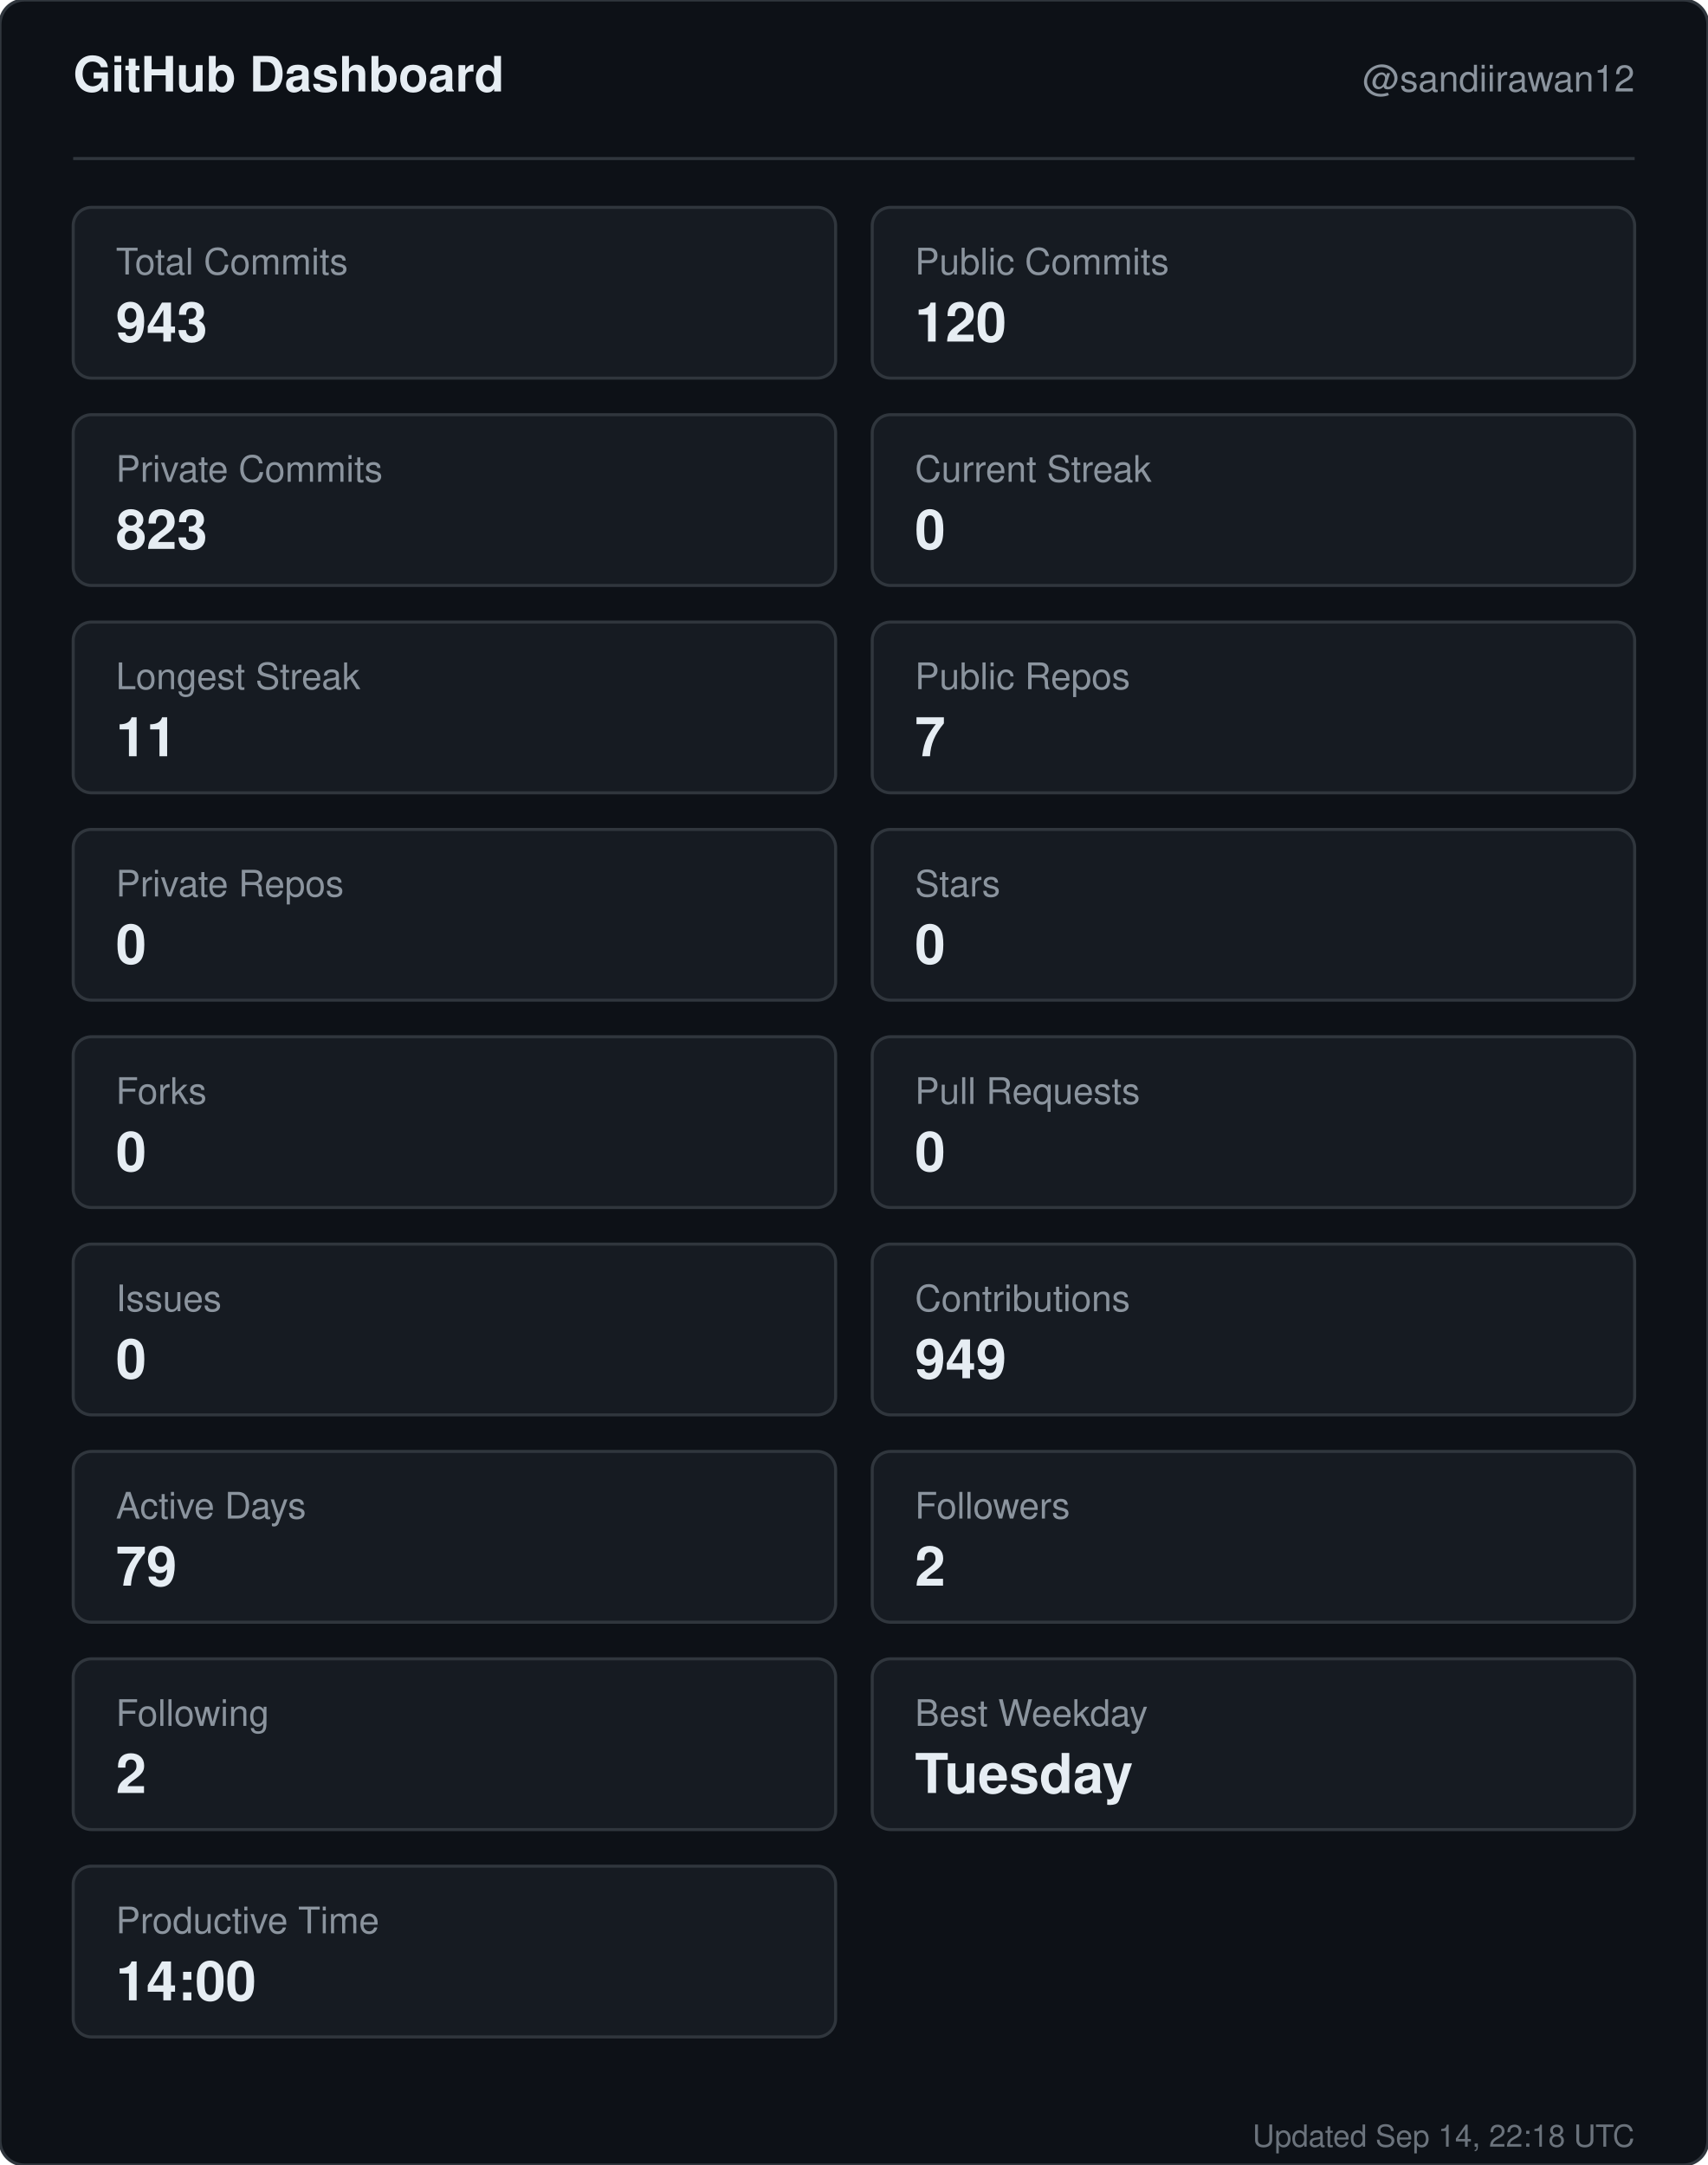
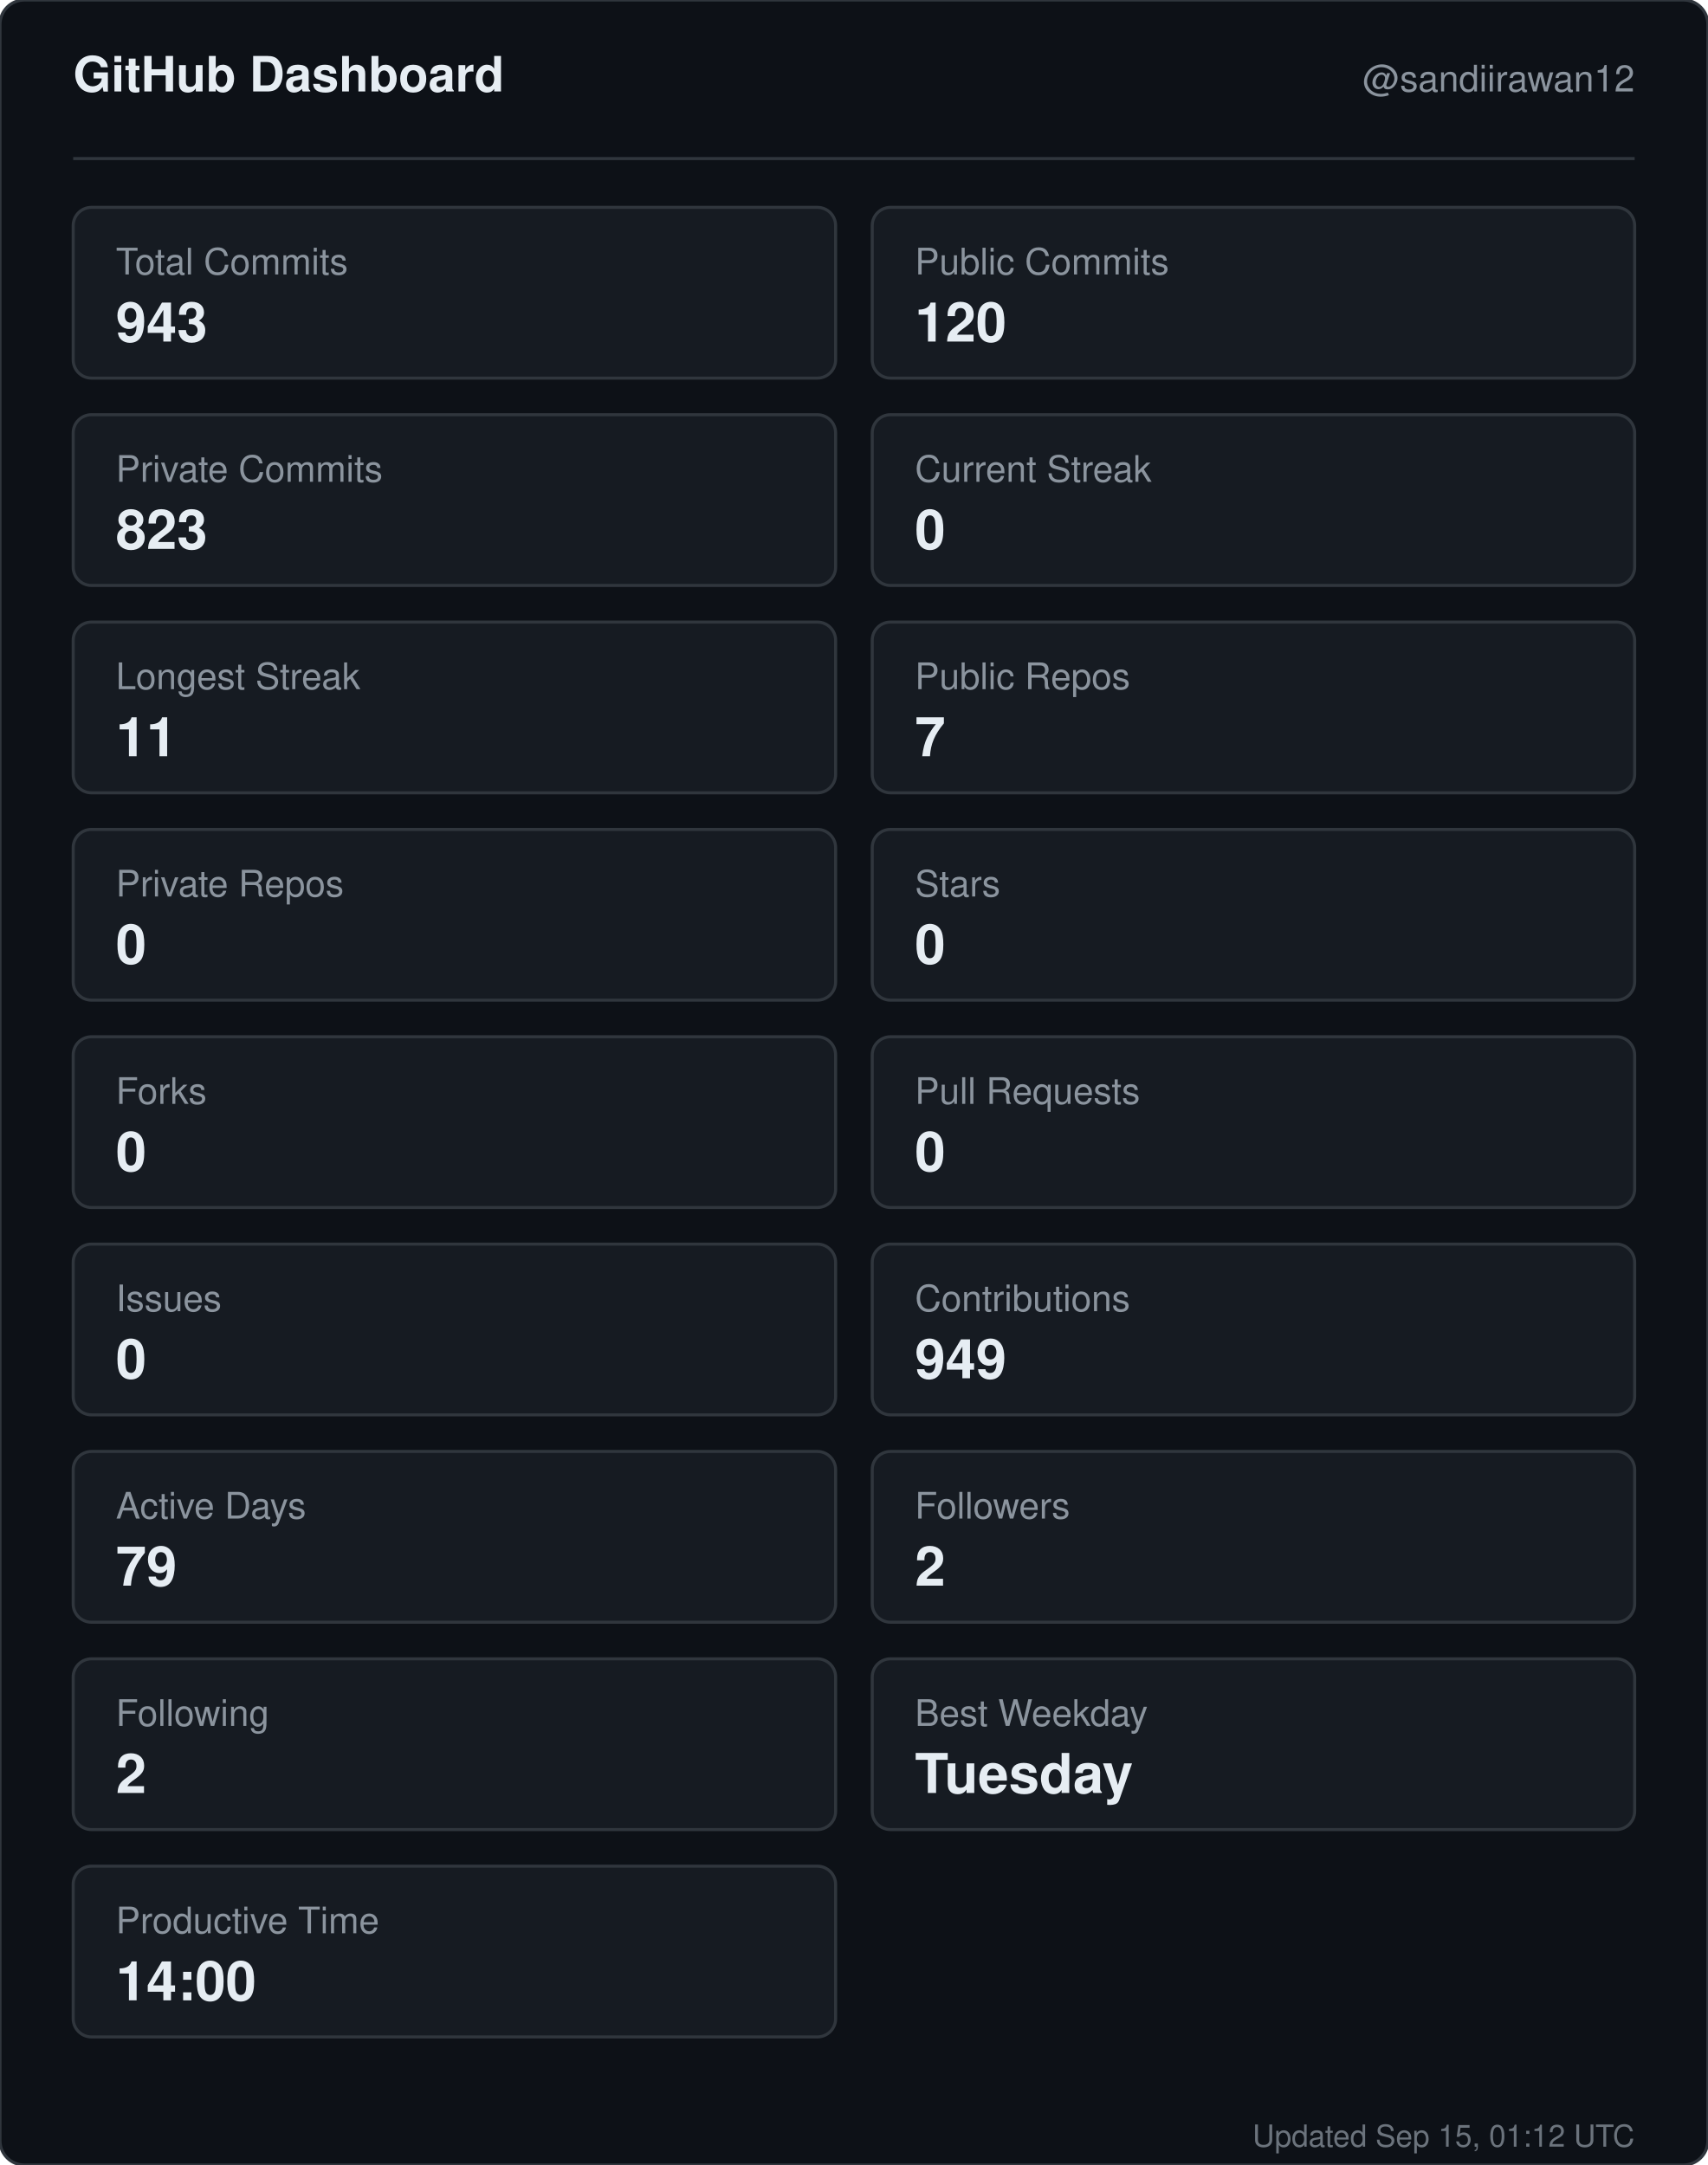
<svg xmlns="http://www.w3.org/2000/svg" width="560" height="710" viewBox="0 0 560 710" role="img" aria-label="GitHub dashboard for sandiirawan12">
  <rect width="560" height="710" rx="8" fill="#0d1117" stroke="#30363d" />
  <g font-family="-apple-system, BlinkMacSystemFont, Segoe UI, Helvetica, Arial, sans-serif">
    <text x="24" y="30" fill="#e6edf3" font-size="16" font-weight="700">GitHub Dashboard</text>
    <text x="536" y="30" fill="#8b949e" font-size="12" text-anchor="end">@sandiirawan12</text>
    <line x1="24" y1="52" x2="536" y2="52" stroke="#30363d" />
    <rect x="24" y="68" width="250" height="56" rx="6" fill="#161b22" stroke="#30363d" />
    <text x="38" y="90" fill="#8b949e" font-size="12">Total Commits</text>
    <text x="38" y="112" fill="#e6edf3" font-size="18" font-weight="700">943</text>
    <rect x="286" y="68" width="250" height="56" rx="6" fill="#161b22" stroke="#30363d" />
    <text x="300" y="90" fill="#8b949e" font-size="12">Public Commits</text>
    <text x="300" y="112" fill="#e6edf3" font-size="18" font-weight="700">120</text>
    <rect x="24" y="136" width="250" height="56" rx="6" fill="#161b22" stroke="#30363d" />
    <text x="38" y="158" fill="#8b949e" font-size="12">Private Commits</text>
    <text x="38" y="180" fill="#e6edf3" font-size="18" font-weight="700">823</text>
    <rect x="286" y="136" width="250" height="56" rx="6" fill="#161b22" stroke="#30363d" />
    <text x="300" y="158" fill="#8b949e" font-size="12">Current Streak</text>
    <text x="300" y="180" fill="#e6edf3" font-size="18" font-weight="700">0</text>
    <rect x="24" y="204" width="250" height="56" rx="6" fill="#161b22" stroke="#30363d" />
    <text x="38" y="226" fill="#8b949e" font-size="12">Longest Streak</text>
    <text x="38" y="248" fill="#e6edf3" font-size="18" font-weight="700">11</text>
    <rect x="286" y="204" width="250" height="56" rx="6" fill="#161b22" stroke="#30363d" />
    <text x="300" y="226" fill="#8b949e" font-size="12">Public Repos</text>
    <text x="300" y="248" fill="#e6edf3" font-size="18" font-weight="700">7</text>
    <rect x="24" y="272" width="250" height="56" rx="6" fill="#161b22" stroke="#30363d" />
    <text x="38" y="294" fill="#8b949e" font-size="12">Private Repos</text>
    <text x="38" y="316" fill="#e6edf3" font-size="18" font-weight="700">0</text>
    <rect x="286" y="272" width="250" height="56" rx="6" fill="#161b22" stroke="#30363d" />
    <text x="300" y="294" fill="#8b949e" font-size="12">Stars</text>
    <text x="300" y="316" fill="#e6edf3" font-size="18" font-weight="700">0</text>
    <rect x="24" y="340" width="250" height="56" rx="6" fill="#161b22" stroke="#30363d" />
    <text x="38" y="362" fill="#8b949e" font-size="12">Forks</text>
    <text x="38" y="384" fill="#e6edf3" font-size="18" font-weight="700">0</text>
    <rect x="286" y="340" width="250" height="56" rx="6" fill="#161b22" stroke="#30363d" />
    <text x="300" y="362" fill="#8b949e" font-size="12">Pull Requests</text>
    <text x="300" y="384" fill="#e6edf3" font-size="18" font-weight="700">0</text>
    <rect x="24" y="408" width="250" height="56" rx="6" fill="#161b22" stroke="#30363d" />
    <text x="38" y="430" fill="#8b949e" font-size="12">Issues</text>
    <text x="38" y="452" fill="#e6edf3" font-size="18" font-weight="700">0</text>
    <rect x="286" y="408" width="250" height="56" rx="6" fill="#161b22" stroke="#30363d" />
    <text x="300" y="430" fill="#8b949e" font-size="12">Contributions</text>
    <text x="300" y="452" fill="#e6edf3" font-size="18" font-weight="700">949</text>
    <rect x="24" y="476" width="250" height="56" rx="6" fill="#161b22" stroke="#30363d" />
    <text x="38" y="498" fill="#8b949e" font-size="12">Active Days</text>
    <text x="38" y="520" fill="#e6edf3" font-size="18" font-weight="700">79</text>
    <rect x="286" y="476" width="250" height="56" rx="6" fill="#161b22" stroke="#30363d" />
    <text x="300" y="498" fill="#8b949e" font-size="12">Followers</text>
    <text x="300" y="520" fill="#e6edf3" font-size="18" font-weight="700">2</text>
    <rect x="24" y="544" width="250" height="56" rx="6" fill="#161b22" stroke="#30363d" />
    <text x="38" y="566" fill="#8b949e" font-size="12">Following</text>
    <text x="38" y="588" fill="#e6edf3" font-size="18" font-weight="700">2</text>
    <rect x="286" y="544" width="250" height="56" rx="6" fill="#161b22" stroke="#30363d" />
    <text x="300" y="566" fill="#8b949e" font-size="12">Best Weekday</text>
    <text x="300" y="588" fill="#e6edf3" font-size="18" font-weight="700">Tuesday</text>
    <rect x="24" y="612" width="250" height="56" rx="6" fill="#161b22" stroke="#30363d" />
    <text x="38" y="634" fill="#8b949e" font-size="12">Productive Time</text>
    <text x="38" y="656" fill="#e6edf3" font-size="18" font-weight="700">14:00</text>
-     <text x="536" y="704" fill="#8b949e" font-size="10" text-anchor="end" opacity="0.75">Updated Sep 14, 22:18 UTC</text>
+     <text x="536" y="704" fill="#8b949e" font-size="10" text-anchor="end" opacity="0.75">Updated Sep 15, 01:12 UTC</text>
  </g>
</svg>
